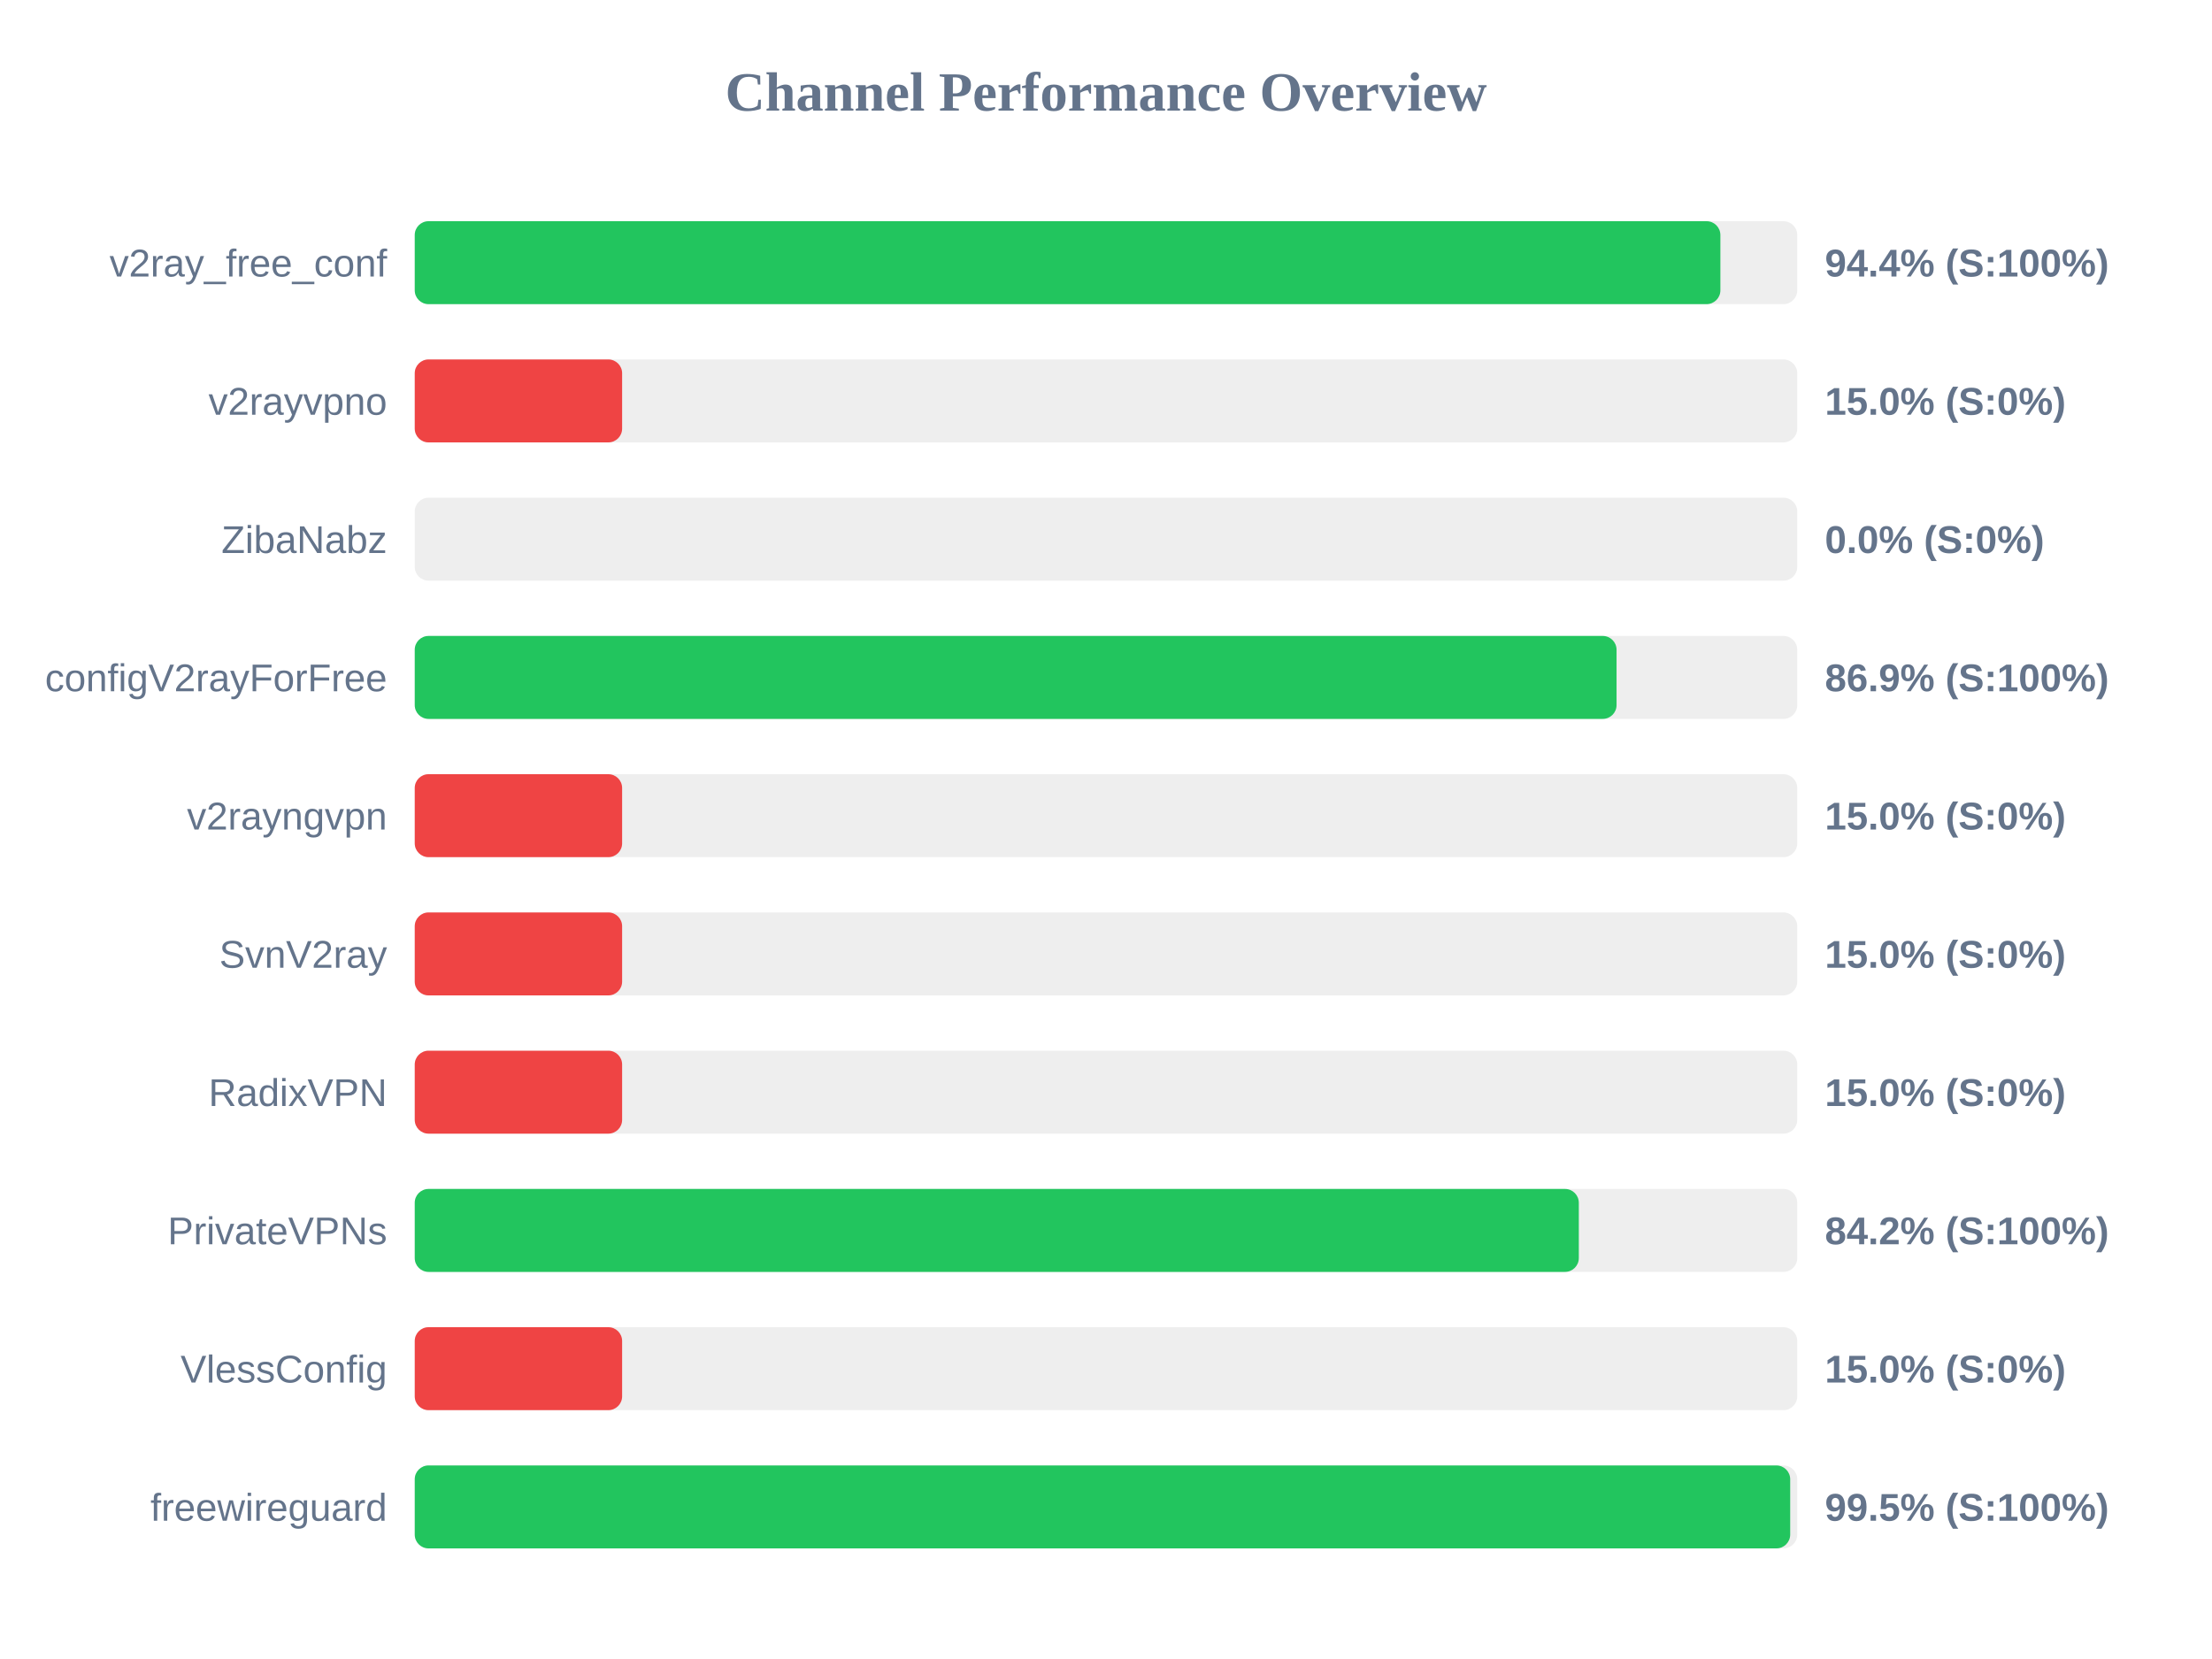
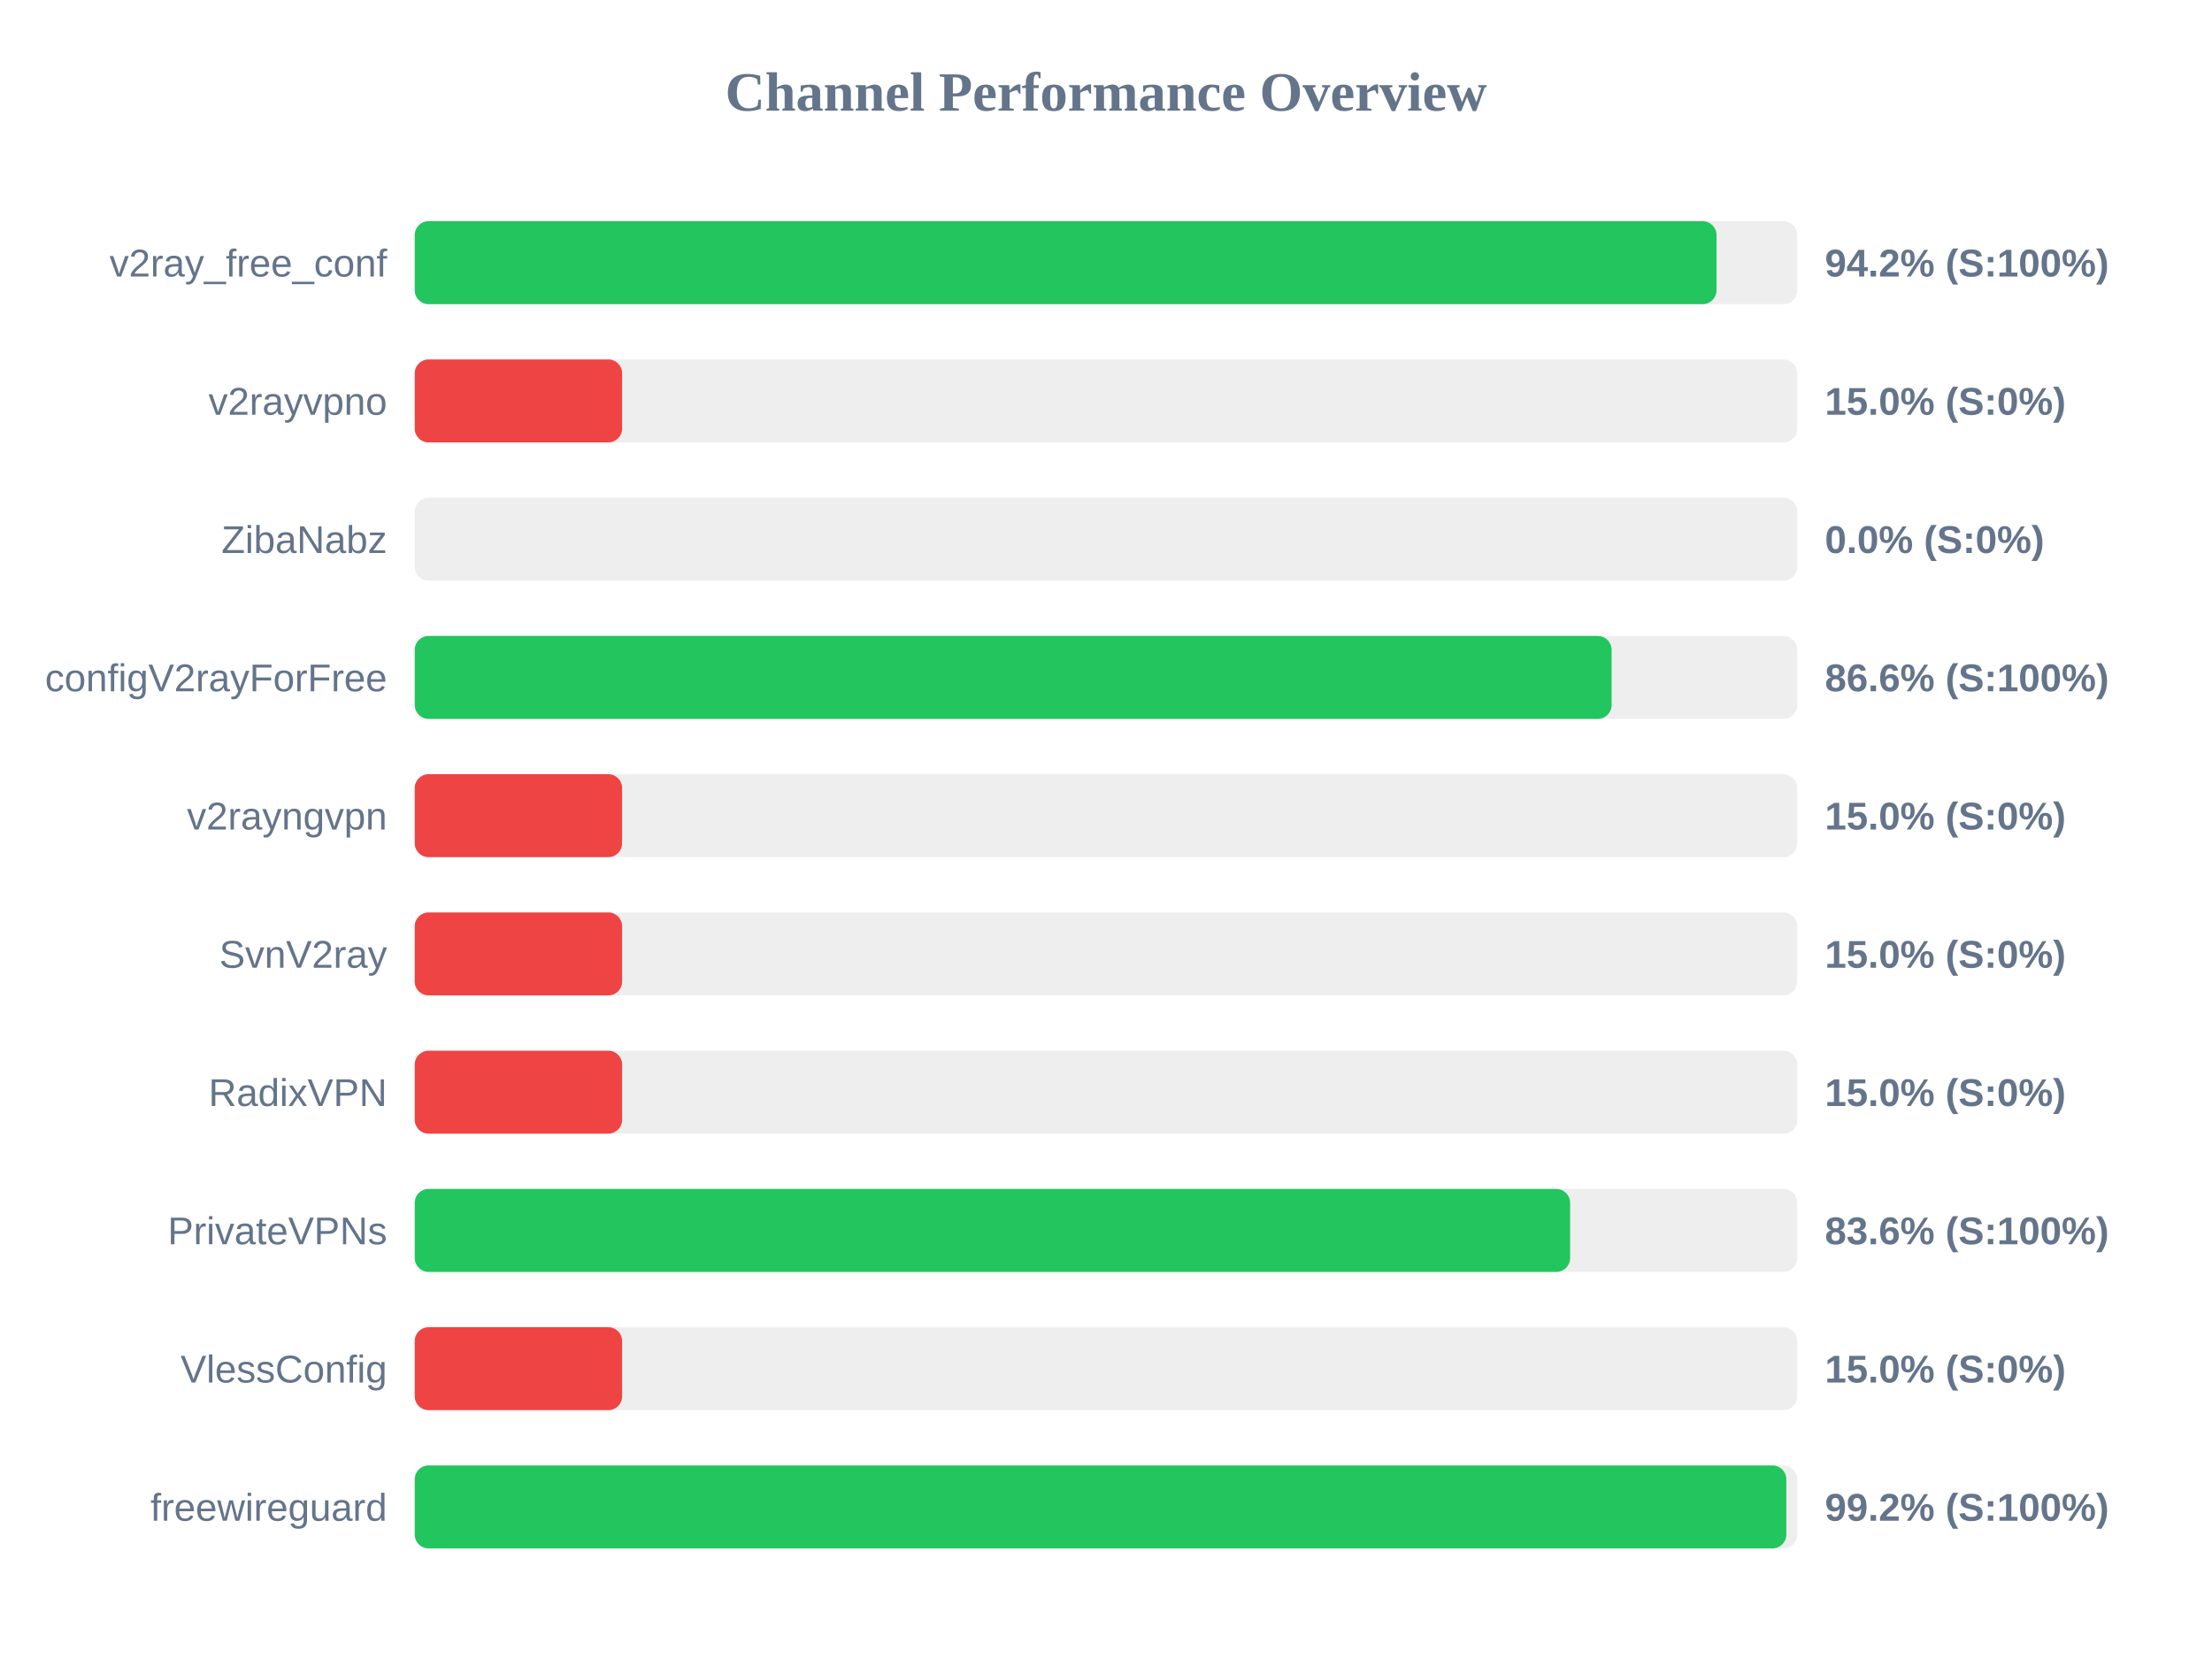
<svg xmlns="http://www.w3.org/2000/svg" width="800" height="600" version="1.1">
  <style>
        .row { font: 14px Arial; fill: #64748b; }
        .score { font: bold 14px Arial; fill: #64748b; }
    </style>
  <text x="400" y="40" text-anchor="middle" font-size="20px" font-weight="bold" fill="#64748b">Channel Performance Overview</text>
  <rect x="150" y="80" width="500" height="30" fill="#eee" rx="5" />
-   <rect x="150" y="80" width="472.2" height="30" fill="#22c55e" rx="5" />
+   <rect x="150" y="80" width="470.8" height="30" fill="#22c55e" rx="5" />
  <text x="140" y="100" text-anchor="end" class="row">v2ray_free_conf</text>
-   <text x="660" y="100" text-anchor="start" class="score">94.4% (S:100%)</text>
+   <text x="660" y="100" text-anchor="start" class="score">94.2% (S:100%)</text>
  <rect x="150" y="130" width="500" height="30" fill="#eee" rx="5" />
  <rect x="150" y="130" width="75.0" height="30" fill="#ef4444" rx="5" />
  <text x="140" y="150" text-anchor="end" class="row">v2rayvpno</text>
  <text x="660" y="150" text-anchor="start" class="score">15.0% (S:0%)</text>
  <rect x="150" y="180" width="500" height="30" fill="#eee" rx="5" />
  <rect x="150" y="180" width="0.0" height="30" fill="#ef4444" rx="5" />
  <text x="140" y="200" text-anchor="end" class="row">ZibaNabz</text>
  <text x="660" y="200" text-anchor="start" class="score">0.0% (S:0%)</text>
  <rect x="150" y="230" width="500" height="30" fill="#eee" rx="5" />
-   <rect x="150" y="230" width="434.65" height="30" fill="#22c55e" rx="5" />
+   <rect x="150" y="230" width="432.85" height="30" fill="#22c55e" rx="5" />
  <text x="140" y="250" text-anchor="end" class="row">configV2rayForFree</text>
-   <text x="660" y="250" text-anchor="start" class="score">86.9% (S:100%)</text>
+   <text x="660" y="250" text-anchor="start" class="score">86.6% (S:100%)</text>
  <rect x="150" y="280" width="500" height="30" fill="#eee" rx="5" />
  <rect x="150" y="280" width="75.0" height="30" fill="#ef4444" rx="5" />
  <text x="140" y="300" text-anchor="end" class="row">v2rayngvpn</text>
  <text x="660" y="300" text-anchor="start" class="score">15.0% (S:0%)</text>
  <rect x="150" y="330" width="500" height="30" fill="#eee" rx="5" />
  <rect x="150" y="330" width="75.0" height="30" fill="#ef4444" rx="5" />
  <text x="140" y="350" text-anchor="end" class="row">SvnV2ray</text>
  <text x="660" y="350" text-anchor="start" class="score">15.0% (S:0%)</text>
  <rect x="150" y="380" width="500" height="30" fill="#eee" rx="5" />
  <rect x="150" y="380" width="75.0" height="30" fill="#ef4444" rx="5" />
  <text x="140" y="400" text-anchor="end" class="row">RadixVPN</text>
  <text x="660" y="400" text-anchor="start" class="score">15.0% (S:0%)</text>
  <rect x="150" y="430" width="500" height="30" fill="#eee" rx="5" />
-   <rect x="150" y="430" width="421.0" height="30" fill="#22c55e" rx="5" />
+   <rect x="150" y="430" width="417.85" height="30" fill="#22c55e" rx="5" />
  <text x="140" y="450" text-anchor="end" class="row">PrivateVPNs</text>
-   <text x="660" y="450" text-anchor="start" class="score">84.2% (S:100%)</text>
+   <text x="660" y="450" text-anchor="start" class="score">83.6% (S:100%)</text>
  <rect x="150" y="480" width="500" height="30" fill="#eee" rx="5" />
  <rect x="150" y="480" width="75.0" height="30" fill="#ef4444" rx="5" />
  <text x="140" y="500" text-anchor="end" class="row">VlessConfig</text>
  <text x="660" y="500" text-anchor="start" class="score">15.0% (S:0%)</text>
  <rect x="150" y="530" width="500" height="30" fill="#eee" rx="5" />
-   <rect x="150" y="530" width="497.45" height="30" fill="#22c55e" rx="5" />
+   <rect x="150" y="530" width="496.05" height="30" fill="#22c55e" rx="5" />
  <text x="140" y="550" text-anchor="end" class="row">freewireguard</text>
-   <text x="660" y="550" text-anchor="start" class="score">99.5% (S:100%)</text>
+   <text x="660" y="550" text-anchor="start" class="score">99.2% (S:100%)</text>
</svg>
